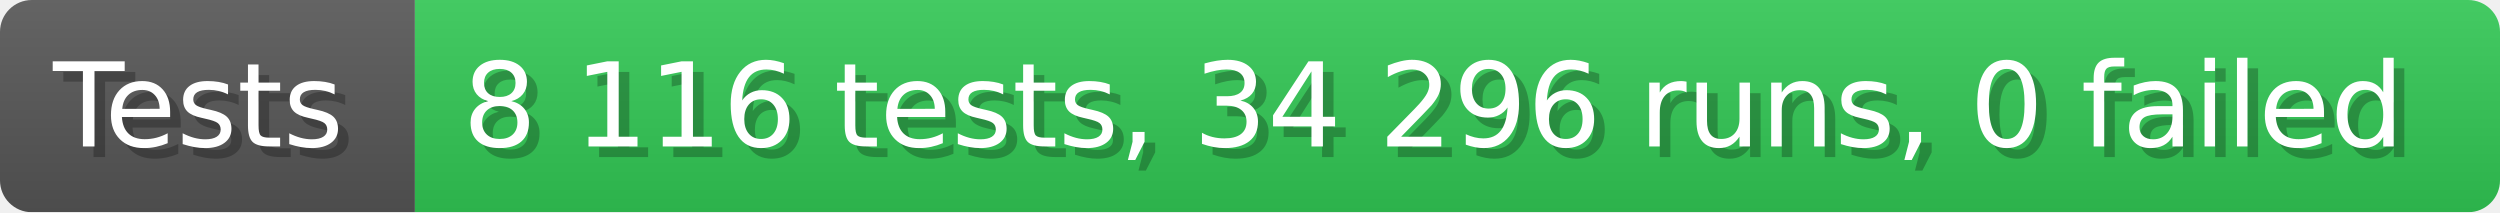
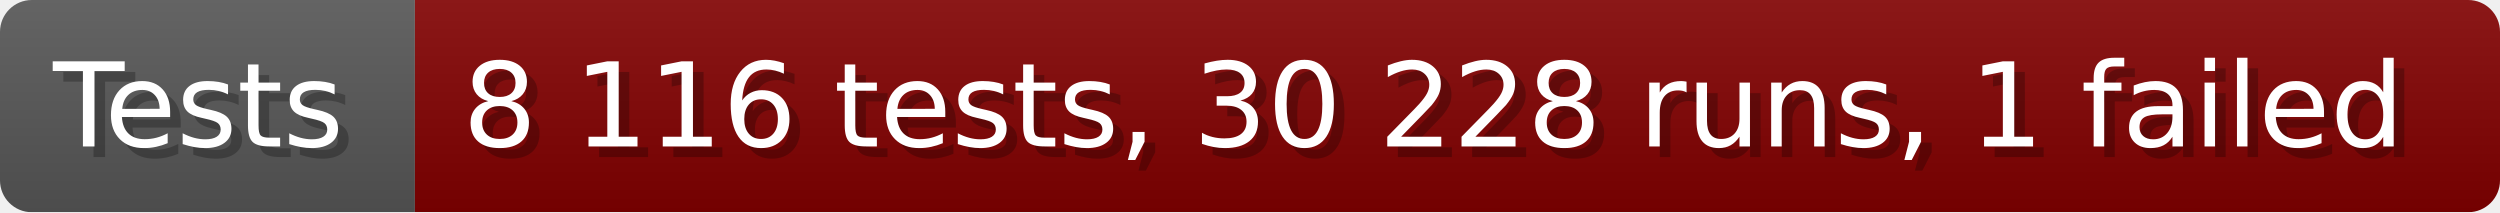
- <svg xmlns="http://www.w3.org/2000/svg" width="235.6" height="20" viewBox="0 0 2356 200" role="img" aria-label="Tests: 8 116 tests, 34 296 runs, 0 failed">
+ <svg xmlns="http://www.w3.org/2000/svg" width="235.6" height="20" viewBox="0 0 2356 200" role="img" aria-label="Tests: 8 116 tests, 30 228 runs, 1 failed">
  <linearGradient id="a" x2="0" y2="100%">
    <stop offset="0" stop-opacity=".1" stop-color="#EEE" />
    <stop offset="1" stop-opacity=".1" />
  </linearGradient>
  <mask id="m">
    <rect width="2356" height="200" rx="30" fill="#FFF" />
  </mask>
  <g mask="url(#m)">
    <rect width="391" height="200" fill="#555" />
-     <rect width="1965" height="200" fill="#31c653" x="391" />
+     <rect width="1965" height="200" fill="#800000" x="391" />
    <rect width="2356" height="200" fill="url(#a)" />
  </g>
  <g aria-hidden="true" fill="#fff" text-anchor="start" font-family="Verdana,DejaVu Sans,sans-serif" font-size="110">
    <text x="60" y="148" textLength="291" fill="#000" opacity="0.25">Tests</text>
    <text x="50" y="138" textLength="291">Tests</text>
-     <text x="446" y="148" textLength="1865" fill="#000" opacity="0.25">8 116 tests, 34 296 runs, 0 failed</text>
-     <text x="436" y="138" textLength="1865">8 116 tests, 34 296 runs, 0 failed</text>
+     <text x="446" y="148" textLength="1865" fill="#000" opacity="0.25">8 116 tests, 30 228 runs, 1 failed</text>
+     <text x="436" y="138" textLength="1865">8 116 tests, 30 228 runs, 1 failed</text>
  </g>
</svg>
